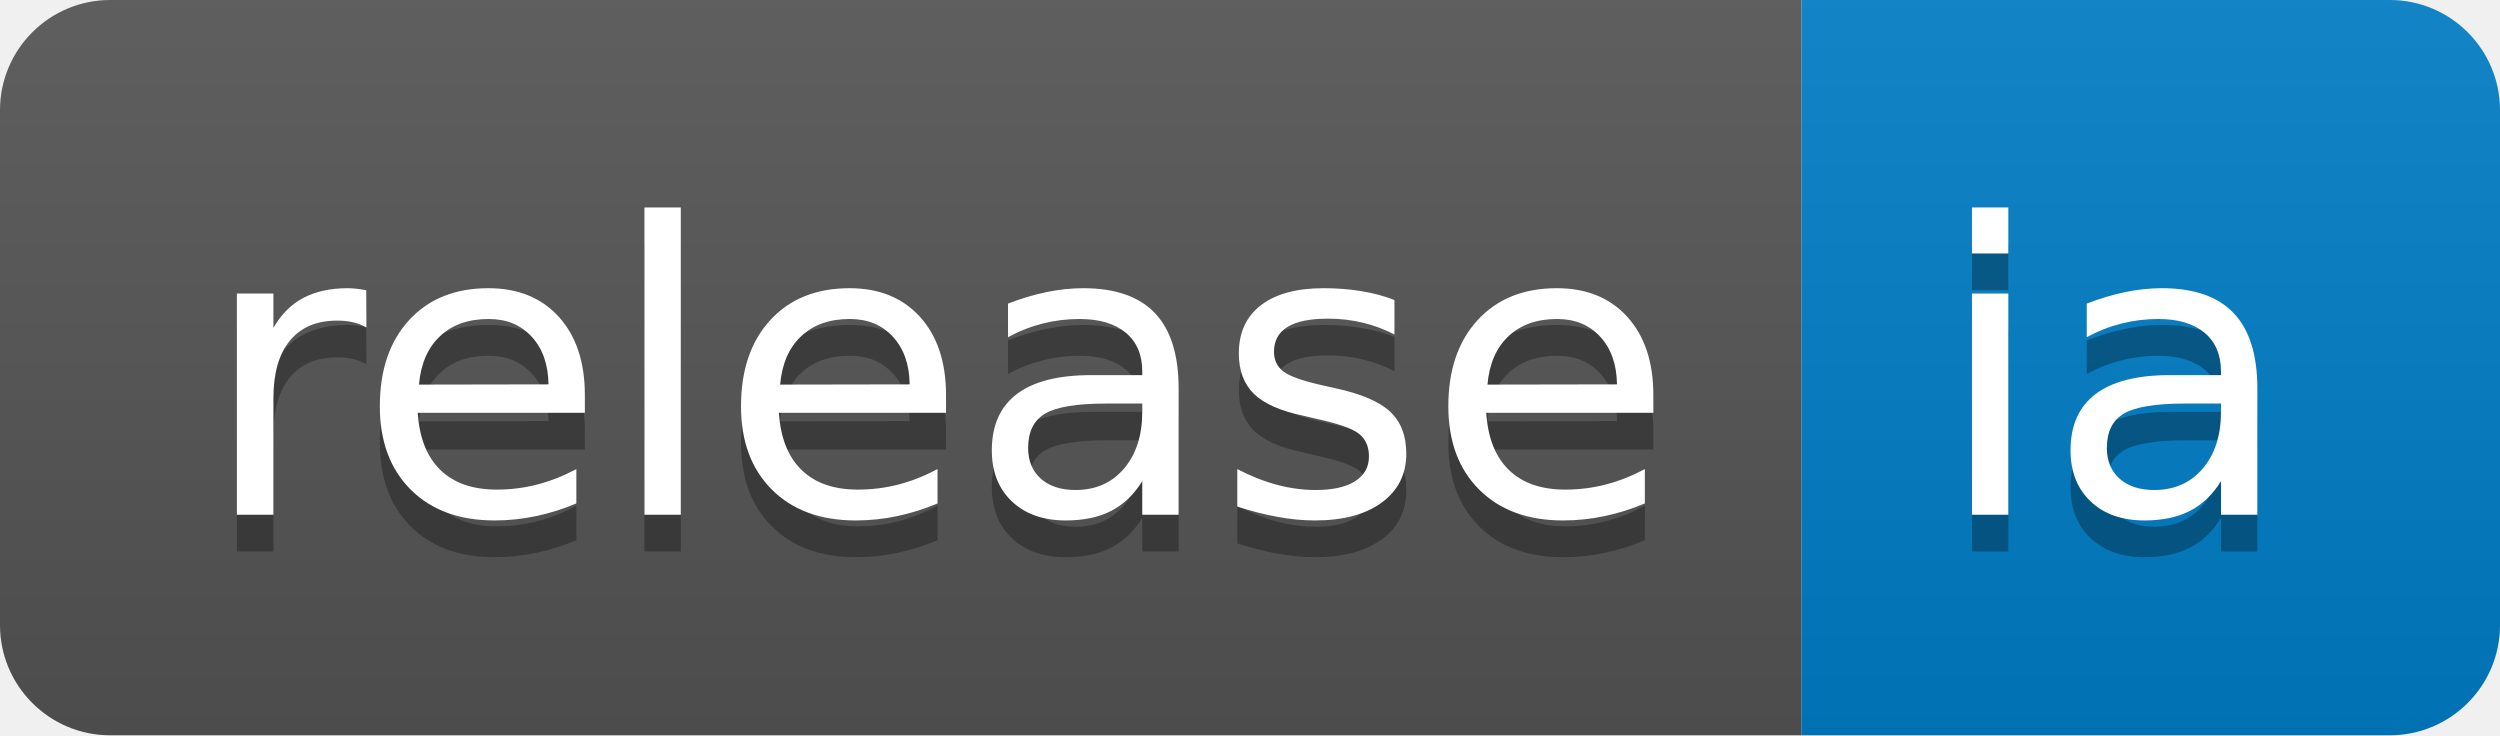
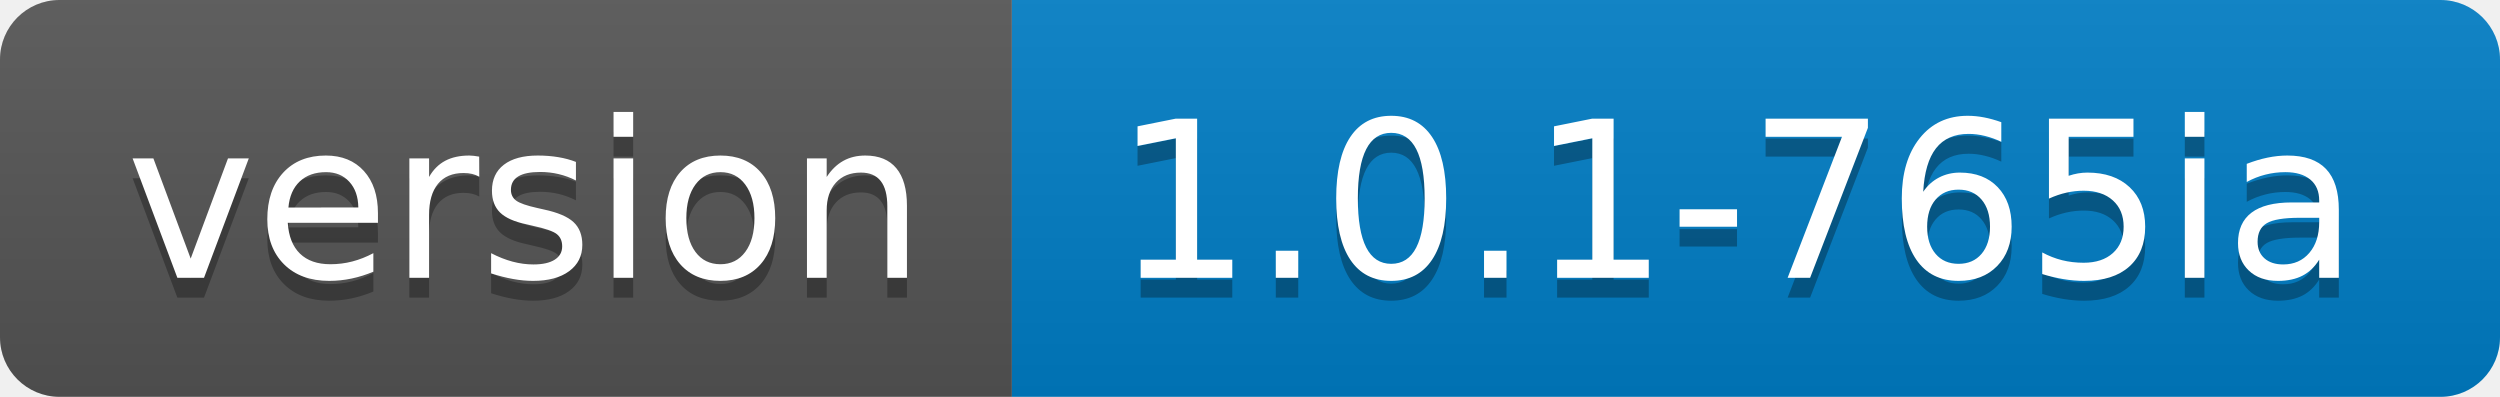
- <svg xmlns="http://www.w3.org/2000/svg" width="68" height="20">
+ <svg xmlns="http://www.w3.org/2000/svg" width="126" height="20">
  <linearGradient id="b" x2="0" y2="100%">
    <stop offset="0" stop-color="#bbb" stop-opacity=".1" />
    <stop offset="1" stop-opacity=".1" />
  </linearGradient>
  <clipPath id="a">
-     <rect width="68" height="20" rx="3" fill="#fff" />
+     <rect width="126" height="20" rx="3" fill="#fff" />
  </clipPath>
  <g clip-path="url(#a)">
-     <path fill="#555" d="M0 0h49v20H0z" />
-     <path fill="#007ec6" d="M49 0h19v20H49z" />
-     <path fill="url(#b)" d="M0 0h68v20H0z" />
+     <path fill="#555" d="M0 0h51v20H0z" />
+     <path fill="#007ec6" d="M51 0h75v20H51z" />
+     <path fill="url(#b)" d="M0 0h126v20H0z" />
  </g>
  <g fill="#fff" text-anchor="middle" font-family="DejaVu Sans,Verdana,Geneva,sans-serif" font-size="110">
-     <text x="255" y="150" fill="#010101" fill-opacity=".3" transform="scale(.1)" textLength="390">release</text>
-     <text x="255" y="140" transform="scale(.1)" textLength="390">release</text>
-     <text x="575" y="150" fill="#010101" fill-opacity=".3" transform="scale(.1)" textLength="90">ia</text>
-     <text x="575" y="140" transform="scale(.1)" textLength="90">ia</text>
+     <text x="265" y="150" fill="#010101" fill-opacity=".3" transform="scale(.1)" textLength="410">version</text>
+     <text x="265" y="140" transform="scale(.1)" textLength="410">version</text>
+     <text x="875" y="150" fill="#010101" fill-opacity=".3" transform="scale(.1)" textLength="650">1.0.1-765ia</text>
+     <text x="875" y="140" transform="scale(.1)" textLength="650">1.0.1-765ia</text>
  </g>
</svg>
